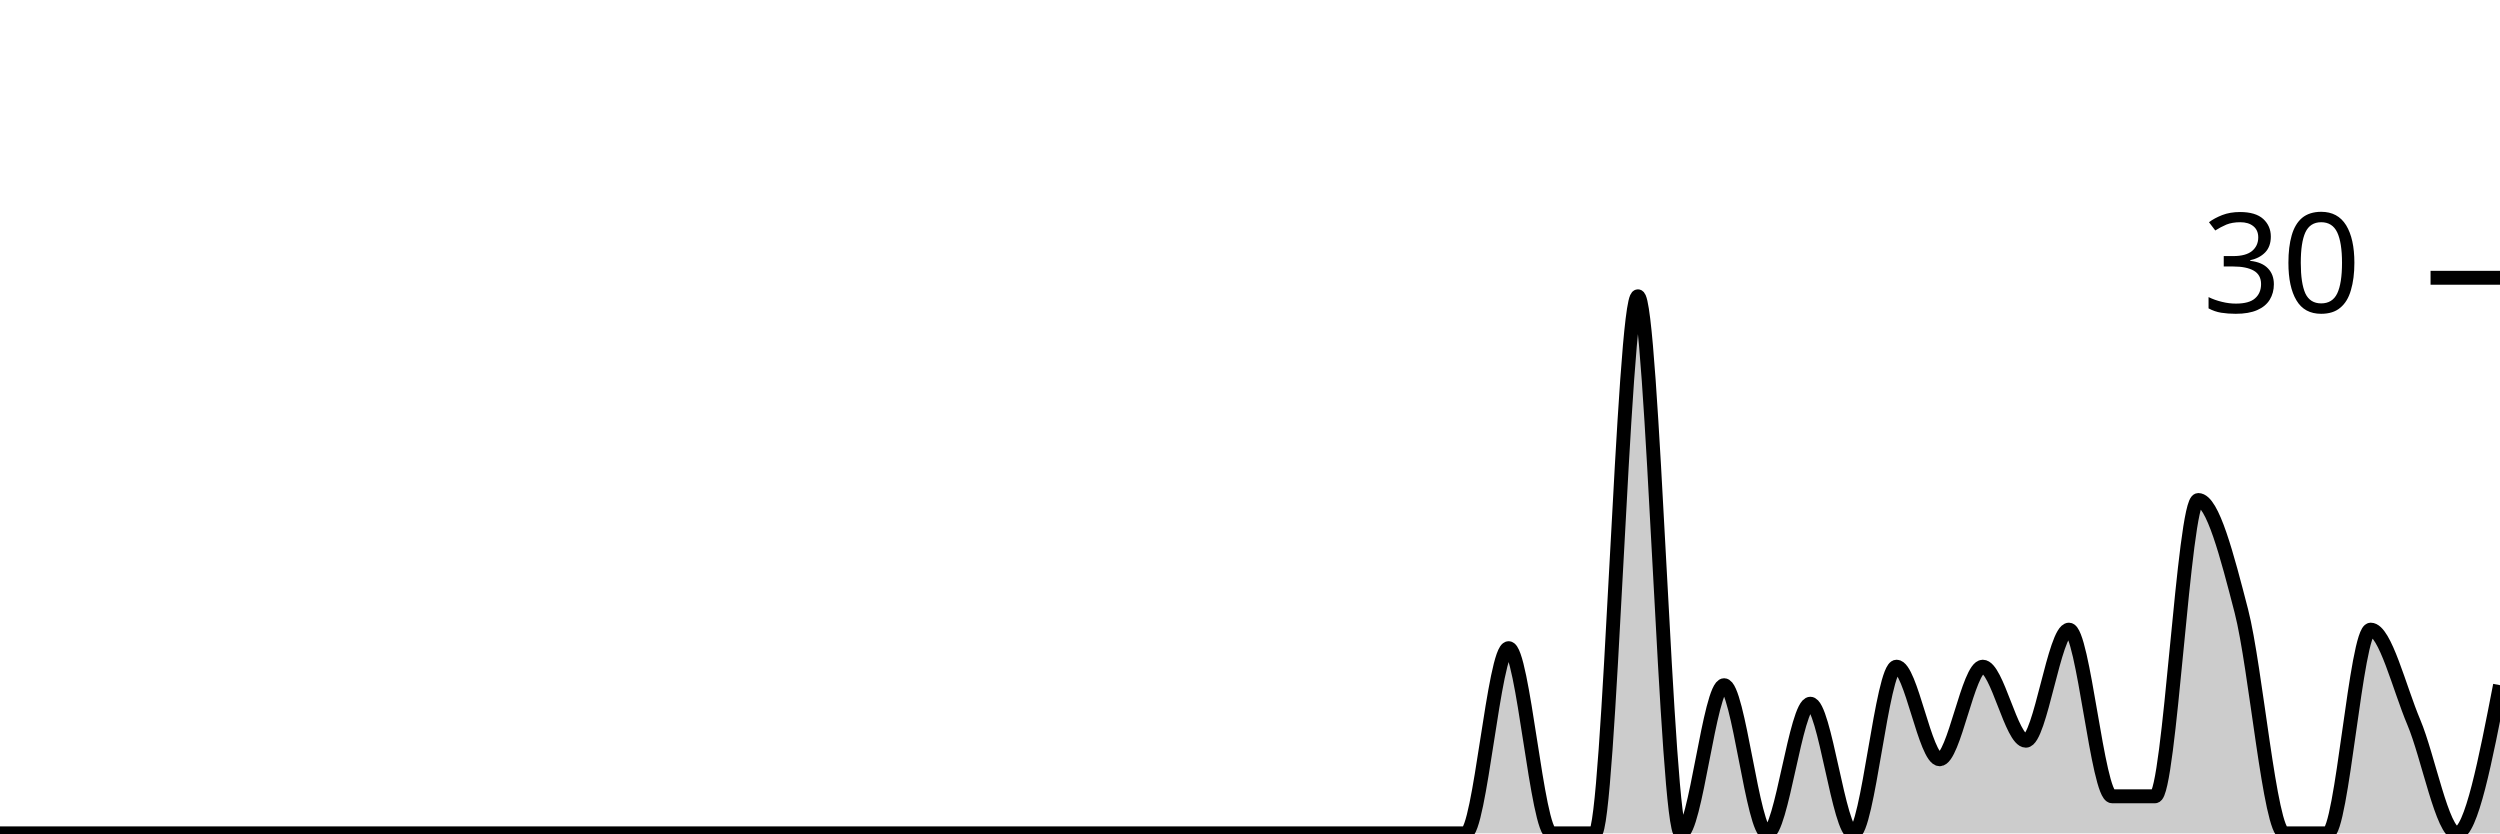
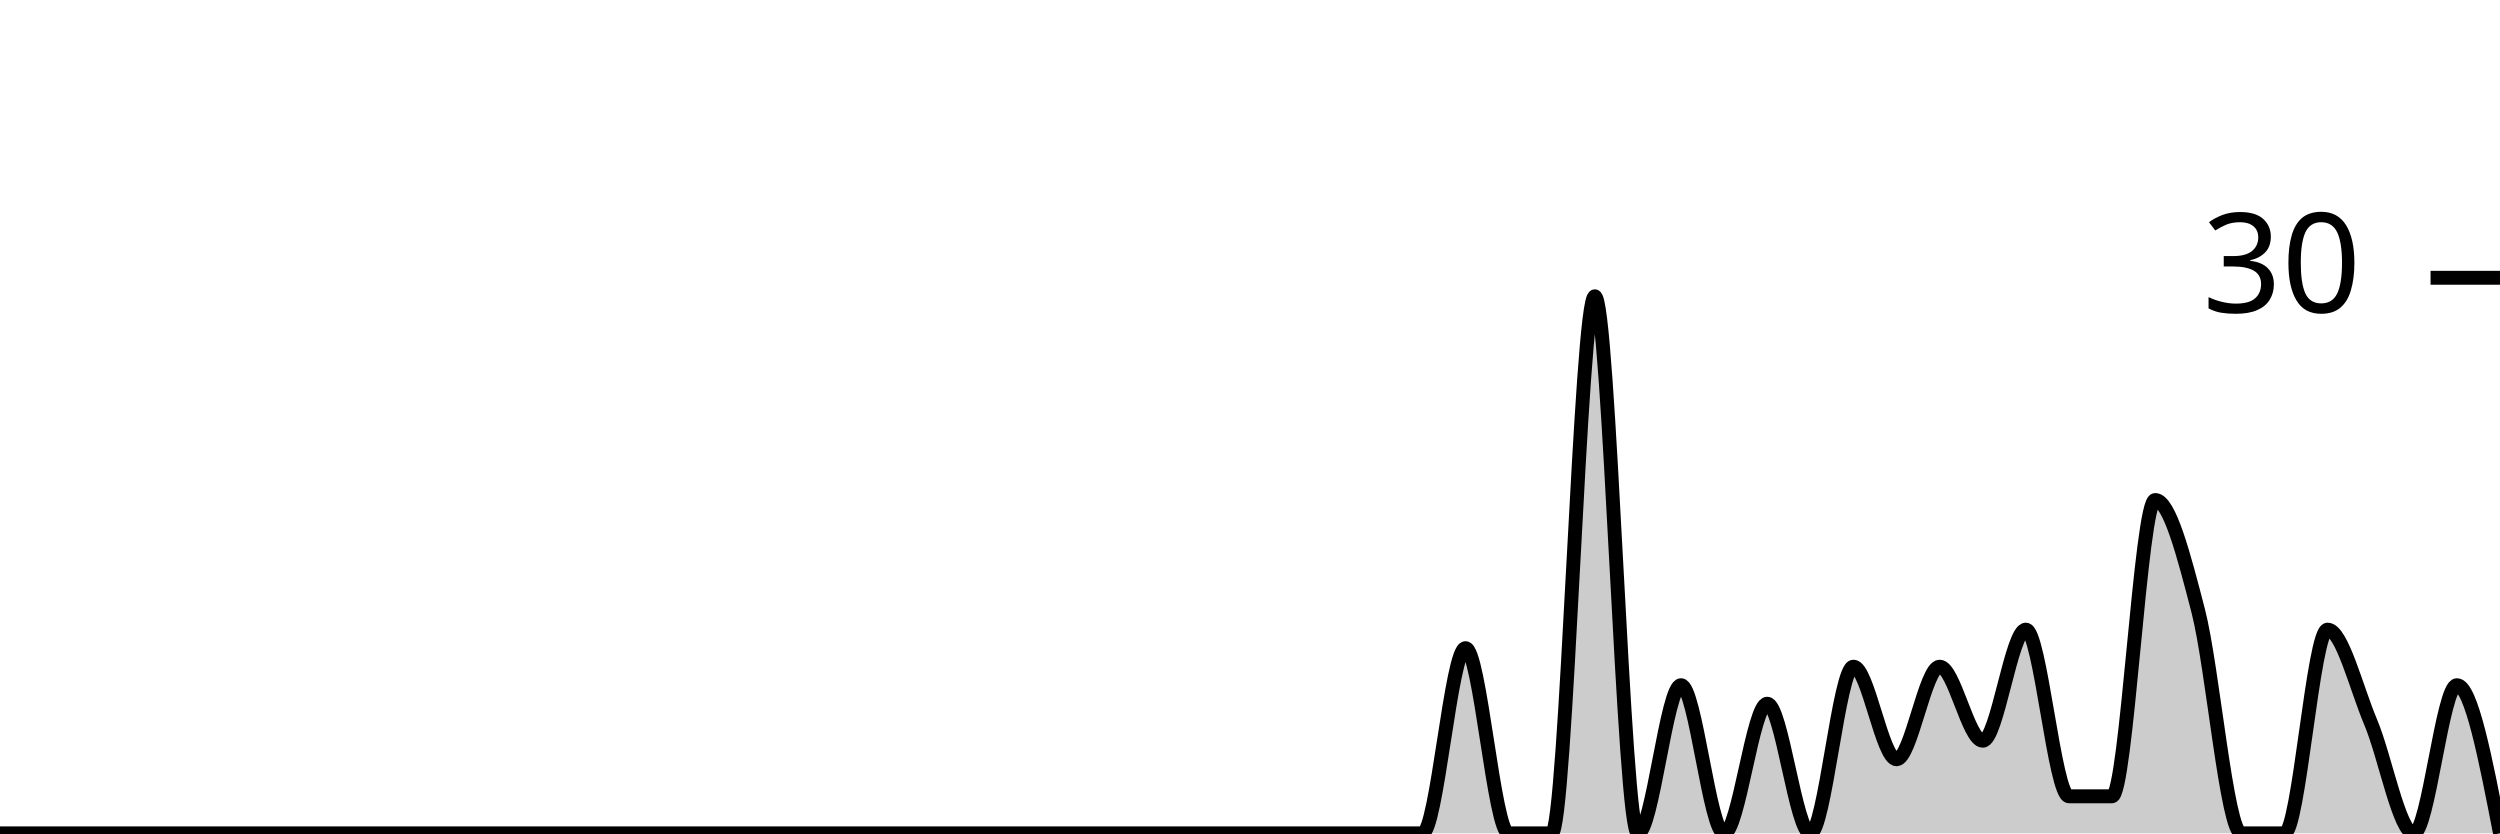
<svg xmlns="http://www.w3.org/2000/svg" viewBox="0 0 180 60">
  <g transform="translate(0,20)">
-     <path class="area" fill="rgba(0, 0, 0, 0.2)" d="M0,40C1.034,40,2.069,40,3.103,40C4.138,40,5.172,40,6.207,40C7.241,40,8.276,40,9.31,40C10.345,40,11.379,40,12.414,40C13.448,40,14.483,40,15.517,40C16.552,40,17.586,40,18.621,40C19.655,40,20.69,40,21.724,40C22.759,40,23.793,40,24.828,40C25.862,40,26.897,40,27.931,40C28.966,40,30,40,31.034,40C32.069,40,33.103,40,34.138,40C35.172,40,36.207,40,37.241,40C38.276,40,39.31,40,40.345,40C41.379,40,42.414,40,43.448,40C44.483,40,45.517,40,46.552,40C47.586,40,48.621,40,49.655,40C50.69,40,51.724,40,52.759,40C53.793,40,54.828,40,55.862,40C56.897,40,57.931,40,58.966,40C60,40,61.034,40,62.069,40C63.103,40,64.138,40,65.172,40C66.207,40,67.241,40,68.276,40C69.31,40,70.345,40,71.379,40C72.414,40,73.448,40,74.483,40C75.517,40,76.552,40,77.586,40C78.621,40,79.655,40,80.69,40C81.724,40,82.759,40,83.793,40C84.828,40,85.862,40,86.897,40C87.931,40,88.966,40,90,40C91.034,40,92.069,40,93.103,40C94.138,40,95.172,40,96.207,40C97.241,40,98.276,40,99.31,40C100.345,40,101.379,40,102.414,40C103.448,40,104.483,40,105.517,40C106.552,40,107.586,26.667,108.621,26.667C109.655,26.667,110.69,40,111.724,40C112.759,40,113.793,40,114.828,40C115.862,40,116.897,1.333,117.931,1.333C118.966,1.333,120,40,121.034,40C122.069,40,123.103,29.333,124.138,29.333C125.172,29.333,126.207,40,127.241,40C128.276,40,129.31,30.667,130.345,30.667C131.379,30.667,132.414,40,133.448,40C134.483,40,135.517,28,136.552,28C137.586,28,138.621,34.667,139.655,34.667C140.69,34.667,141.724,28,142.759,28C143.793,28,144.828,33.333,145.862,33.333C146.897,33.333,147.931,25.333,148.966,25.333C150,25.333,151.034,37.333,152.069,37.333C153.103,37.333,154.138,37.333,155.172,37.333C156.207,37.333,157.241,16,158.276,16C159.31,16,160.345,20,161.379,24C162.414,28,163.448,40,164.483,40C165.517,40,166.552,40,167.586,40C168.621,40,169.655,25.333,170.69,25.333C171.724,25.333,172.759,29.556,173.793,32C174.828,34.444,175.862,40,176.897,40C177.931,40,178.966,34.667,180,29.333L180,40C178.966,40,177.931,40,176.897,40C175.862,40,174.828,40,173.793,40C172.759,40,171.724,40,170.69,40C169.655,40,168.621,40,167.586,40C166.552,40,165.517,40,164.483,40C163.448,40,162.414,40,161.379,40C160.345,40,159.31,40,158.276,40C157.241,40,156.207,40,155.172,40C154.138,40,153.103,40,152.069,40C151.034,40,150,40,148.966,40C147.931,40,146.897,40,145.862,40C144.828,40,143.793,40,142.759,40C141.724,40,140.69,40,139.655,40C138.621,40,137.586,40,136.552,40C135.517,40,134.483,40,133.448,40C132.414,40,131.379,40,130.345,40C129.31,40,128.276,40,127.241,40C126.207,40,125.172,40,124.138,40C123.103,40,122.069,40,121.034,40C120,40,118.966,40,117.931,40C116.897,40,115.862,40,114.828,40C113.793,40,112.759,40,111.724,40C110.69,40,109.655,40,108.621,40C107.586,40,106.552,40,105.517,40C104.483,40,103.448,40,102.414,40C101.379,40,100.345,40,99.31,40C98.276,40,97.241,40,96.207,40C95.172,40,94.138,40,93.103,40C92.069,40,91.034,40,90,40C88.966,40,87.931,40,86.897,40C85.862,40,84.828,40,83.793,40C82.759,40,81.724,40,80.69,40C79.655,40,78.621,40,77.586,40C76.552,40,75.517,40,74.483,40C73.448,40,72.414,40,71.379,40C70.345,40,69.31,40,68.276,40C67.241,40,66.207,40,65.172,40C64.138,40,63.103,40,62.069,40C61.034,40,60,40,58.966,40C57.931,40,56.897,40,55.862,40C54.828,40,53.793,40,52.759,40C51.724,40,50.69,40,49.655,40C48.621,40,47.586,40,46.552,40C45.517,40,44.483,40,43.448,40C42.414,40,41.379,40,40.345,40C39.31,40,38.276,40,37.241,40C36.207,40,35.172,40,34.138,40C33.103,40,32.069,40,31.034,40C30,40,28.966,40,27.931,40C26.897,40,25.862,40,24.828,40C23.793,40,22.759,40,21.724,40C20.69,40,19.655,40,18.621,40C17.586,40,16.552,40,15.517,40C14.483,40,13.448,40,12.414,40C11.379,40,10.345,40,9.31,40C8.276,40,7.241,40,6.207,40C5.172,40,4.138,40,3.103,40C2.069,40,1.034,40,0,40Z" />
-     <path class="line" stroke="black" fill="none" d="M0,40C1.034,40,2.069,40,3.103,40C4.138,40,5.172,40,6.207,40C7.241,40,8.276,40,9.31,40C10.345,40,11.379,40,12.414,40C13.448,40,14.483,40,15.517,40C16.552,40,17.586,40,18.621,40C19.655,40,20.69,40,21.724,40C22.759,40,23.793,40,24.828,40C25.862,40,26.897,40,27.931,40C28.966,40,30,40,31.034,40C32.069,40,33.103,40,34.138,40C35.172,40,36.207,40,37.241,40C38.276,40,39.31,40,40.345,40C41.379,40,42.414,40,43.448,40C44.483,40,45.517,40,46.552,40C47.586,40,48.621,40,49.655,40C50.69,40,51.724,40,52.759,40C53.793,40,54.828,40,55.862,40C56.897,40,57.931,40,58.966,40C60,40,61.034,40,62.069,40C63.103,40,64.138,40,65.172,40C66.207,40,67.241,40,68.276,40C69.31,40,70.345,40,71.379,40C72.414,40,73.448,40,74.483,40C75.517,40,76.552,40,77.586,40C78.621,40,79.655,40,80.69,40C81.724,40,82.759,40,83.793,40C84.828,40,85.862,40,86.897,40C87.931,40,88.966,40,90,40C91.034,40,92.069,40,93.103,40C94.138,40,95.172,40,96.207,40C97.241,40,98.276,40,99.31,40C100.345,40,101.379,40,102.414,40C103.448,40,104.483,40,105.517,40C106.552,40,107.586,26.667,108.621,26.667C109.655,26.667,110.69,40,111.724,40C112.759,40,113.793,40,114.828,40C115.862,40,116.897,1.333,117.931,1.333C118.966,1.333,120,40,121.034,40C122.069,40,123.103,29.333,124.138,29.333C125.172,29.333,126.207,40,127.241,40C128.276,40,129.31,30.667,130.345,30.667C131.379,30.667,132.414,40,133.448,40C134.483,40,135.517,28,136.552,28C137.586,28,138.621,34.667,139.655,34.667C140.69,34.667,141.724,28,142.759,28C143.793,28,144.828,33.333,145.862,33.333C146.897,33.333,147.931,25.333,148.966,25.333C150,25.333,151.034,37.333,152.069,37.333C153.103,37.333,154.138,37.333,155.172,37.333C156.207,37.333,157.241,16,158.276,16C159.31,16,160.345,20,161.379,24C162.414,28,163.448,40,164.483,40C165.517,40,166.552,40,167.586,40C168.621,40,169.655,25.333,170.69,25.333C171.724,25.333,172.759,29.556,173.793,32C174.828,34.444,175.862,40,176.897,40C177.931,40,178.966,34.667,180,29.333" />
+     <path class="area" fill="rgba(0, 0, 0, 0.2)" d="M0,40C1.034,40,2.069,40,3.103,40C4.138,40,5.172,40,6.207,40C7.241,40,8.276,40,9.31,40C10.345,40,11.379,40,12.414,40C13.448,40,14.483,40,15.517,40C16.552,40,17.586,40,18.621,40C19.655,40,20.69,40,21.724,40C22.759,40,23.793,40,24.828,40C25.862,40,26.897,40,27.931,40C28.966,40,30,40,31.034,40C32.069,40,33.103,40,34.138,40C35.172,40,36.207,40,37.241,40C38.276,40,39.31,40,40.345,40C41.379,40,42.414,40,43.448,40C44.483,40,45.517,40,46.552,40C47.586,40,48.621,40,49.655,40C50.69,40,51.724,40,52.759,40C53.793,40,54.828,40,55.862,40C56.897,40,57.931,40,58.966,40C60,40,61.034,40,62.069,40C63.103,40,64.138,40,65.172,40C66.207,40,67.241,40,68.276,40C69.31,40,70.345,40,71.379,40C72.414,40,73.448,40,74.483,40C75.517,40,76.552,40,77.586,40C78.621,40,79.655,40,80.69,40C81.724,40,82.759,40,83.793,40C84.828,40,85.862,40,86.897,40C87.931,40,88.966,40,90,40C91.034,40,92.069,40,93.103,40C94.138,40,95.172,40,96.207,40C97.241,40,98.276,40,99.31,40C100.345,40,101.379,40,102.414,40C103.448,40,104.483,26.667,105.517,26.667C106.552,26.667,107.586,40,108.621,40C109.655,40,110.69,40,111.724,40C112.759,40,113.793,1.333,114.828,1.333C115.862,1.333,116.897,40,117.931,40C118.966,40,120,29.333,121.034,29.333C122.069,29.333,123.103,40,124.138,40C125.172,40,126.207,30.667,127.241,30.667C128.276,30.667,129.31,40,130.345,40C131.379,40,132.414,28,133.448,28C134.483,28,135.517,34.667,136.552,34.667C137.586,34.667,138.621,28,139.655,28C140.69,28,141.724,33.333,142.759,33.333C143.793,33.333,144.828,25.333,145.862,25.333C146.897,25.333,147.931,37.333,148.966,37.333C150,37.333,151.034,37.333,152.069,37.333C153.103,37.333,154.138,16,155.172,16C156.207,16,157.241,20,158.276,24C159.31,28,160.345,40,161.379,40C162.414,40,163.448,40,164.483,40C165.517,40,166.552,25.333,167.586,25.333C168.621,25.333,169.655,29.556,170.69,32C171.724,34.444,172.759,40,173.793,40C174.828,40,175.862,29.333,176.897,29.333C177.931,29.333,178.966,34.667,180,40L180,40C178.966,40,177.931,40,176.897,40C175.862,40,174.828,40,173.793,40C172.759,40,171.724,40,170.69,40C169.655,40,168.621,40,167.586,40C166.552,40,165.517,40,164.483,40C163.448,40,162.414,40,161.379,40C160.345,40,159.31,40,158.276,40C157.241,40,156.207,40,155.172,40C154.138,40,153.103,40,152.069,40C151.034,40,150,40,148.966,40C147.931,40,146.897,40,145.862,40C144.828,40,143.793,40,142.759,40C141.724,40,140.69,40,139.655,40C138.621,40,137.586,40,136.552,40C135.517,40,134.483,40,133.448,40C132.414,40,131.379,40,130.345,40C129.31,40,128.276,40,127.241,40C126.207,40,125.172,40,124.138,40C123.103,40,122.069,40,121.034,40C120,40,118.966,40,117.931,40C116.897,40,115.862,40,114.828,40C113.793,40,112.759,40,111.724,40C110.69,40,109.655,40,108.621,40C107.586,40,106.552,40,105.517,40C104.483,40,103.448,40,102.414,40C101.379,40,100.345,40,99.31,40C98.276,40,97.241,40,96.207,40C95.172,40,94.138,40,93.103,40C92.069,40,91.034,40,90,40C88.966,40,87.931,40,86.897,40C85.862,40,84.828,40,83.793,40C82.759,40,81.724,40,80.69,40C79.655,40,78.621,40,77.586,40C76.552,40,75.517,40,74.483,40C73.448,40,72.414,40,71.379,40C70.345,40,69.31,40,68.276,40C67.241,40,66.207,40,65.172,40C64.138,40,63.103,40,62.069,40C61.034,40,60,40,58.966,40C57.931,40,56.897,40,55.862,40C54.828,40,53.793,40,52.759,40C51.724,40,50.69,40,49.655,40C48.621,40,47.586,40,46.552,40C45.517,40,44.483,40,43.448,40C42.414,40,41.379,40,40.345,40C39.31,40,38.276,40,37.241,40C36.207,40,35.172,40,34.138,40C33.103,40,32.069,40,31.034,40C30,40,28.966,40,27.931,40C26.897,40,25.862,40,24.828,40C23.793,40,22.759,40,21.724,40C20.69,40,19.655,40,18.621,40C17.586,40,16.552,40,15.517,40C14.483,40,13.448,40,12.414,40C11.379,40,10.345,40,9.31,40C8.276,40,7.241,40,6.207,40C5.172,40,4.138,40,3.103,40C2.069,40,1.034,40,0,40Z" />
+     <path class="line" stroke="black" fill="none" d="M0,40C1.034,40,2.069,40,3.103,40C4.138,40,5.172,40,6.207,40C7.241,40,8.276,40,9.31,40C10.345,40,11.379,40,12.414,40C13.448,40,14.483,40,15.517,40C16.552,40,17.586,40,18.621,40C19.655,40,20.69,40,21.724,40C22.759,40,23.793,40,24.828,40C25.862,40,26.897,40,27.931,40C28.966,40,30,40,31.034,40C32.069,40,33.103,40,34.138,40C35.172,40,36.207,40,37.241,40C38.276,40,39.31,40,40.345,40C41.379,40,42.414,40,43.448,40C44.483,40,45.517,40,46.552,40C47.586,40,48.621,40,49.655,40C50.69,40,51.724,40,52.759,40C53.793,40,54.828,40,55.862,40C56.897,40,57.931,40,58.966,40C60,40,61.034,40,62.069,40C63.103,40,64.138,40,65.172,40C66.207,40,67.241,40,68.276,40C69.31,40,70.345,40,71.379,40C72.414,40,73.448,40,74.483,40C75.517,40,76.552,40,77.586,40C78.621,40,79.655,40,80.69,40C81.724,40,82.759,40,83.793,40C84.828,40,85.862,40,86.897,40C87.931,40,88.966,40,90,40C91.034,40,92.069,40,93.103,40C94.138,40,95.172,40,96.207,40C97.241,40,98.276,40,99.31,40C100.345,40,101.379,40,102.414,40C103.448,40,104.483,26.667,105.517,26.667C106.552,26.667,107.586,40,108.621,40C109.655,40,110.69,40,111.724,40C112.759,40,113.793,1.333,114.828,1.333C115.862,1.333,116.897,40,117.931,40C118.966,40,120,29.333,121.034,29.333C122.069,29.333,123.103,40,124.138,40C125.172,40,126.207,30.667,127.241,30.667C128.276,30.667,129.31,40,130.345,40C131.379,40,132.414,28,133.448,28C134.483,28,135.517,34.667,136.552,34.667C137.586,34.667,138.621,28,139.655,28C140.69,28,141.724,33.333,142.759,33.333C143.793,33.333,144.828,25.333,145.862,25.333C146.897,25.333,147.931,37.333,148.966,37.333C150,37.333,151.034,37.333,152.069,37.333C153.103,37.333,154.138,16,155.172,16C156.207,16,157.241,20,158.276,24C159.31,28,160.345,40,161.379,40C162.414,40,163.448,40,164.483,40C165.517,40,166.552,25.333,167.586,25.333C168.621,25.333,169.655,29.556,170.69,32C171.724,34.444,172.759,40,173.793,40C174.828,40,175.862,29.333,176.897,29.333C177.931,29.333,178.966,34.667,180,40" />
    <path class="axis-ceiling" stroke-width="1" stroke="black" fill="none" d="M175,0L180,0" />
    <text class="axis-ceiling-label" font-family="sans-serif" text-anchor="end" font-size="10px" x="170" y="2.5">30</text>
  </g>
</svg>
